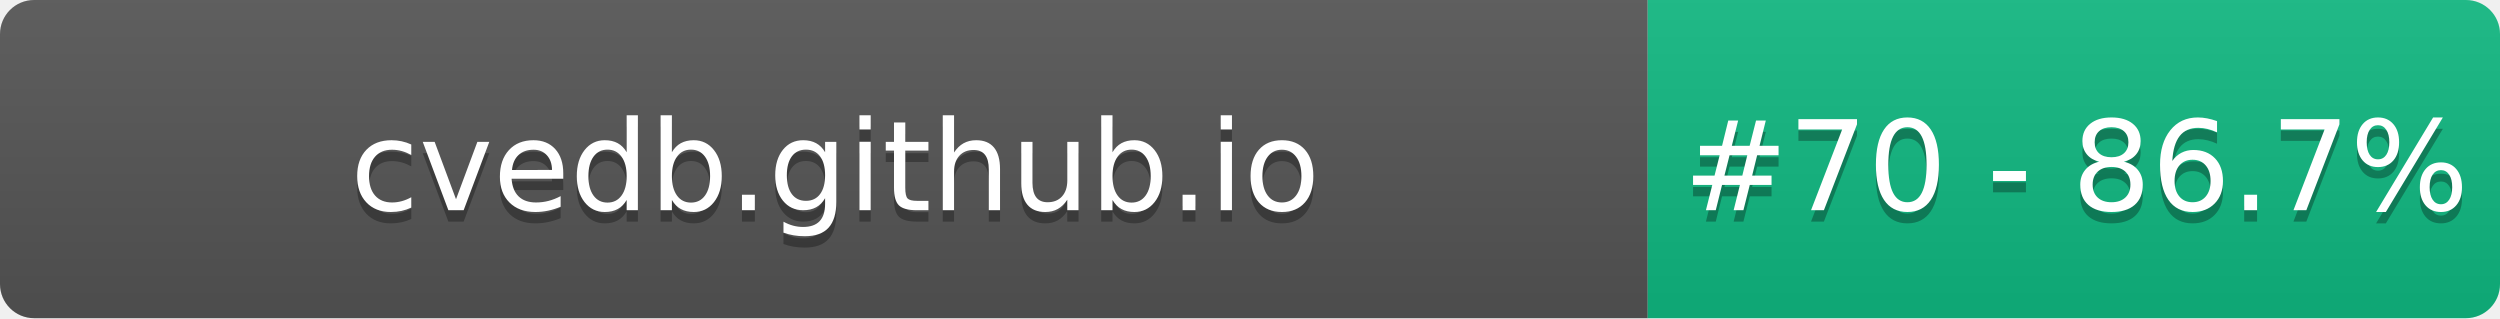
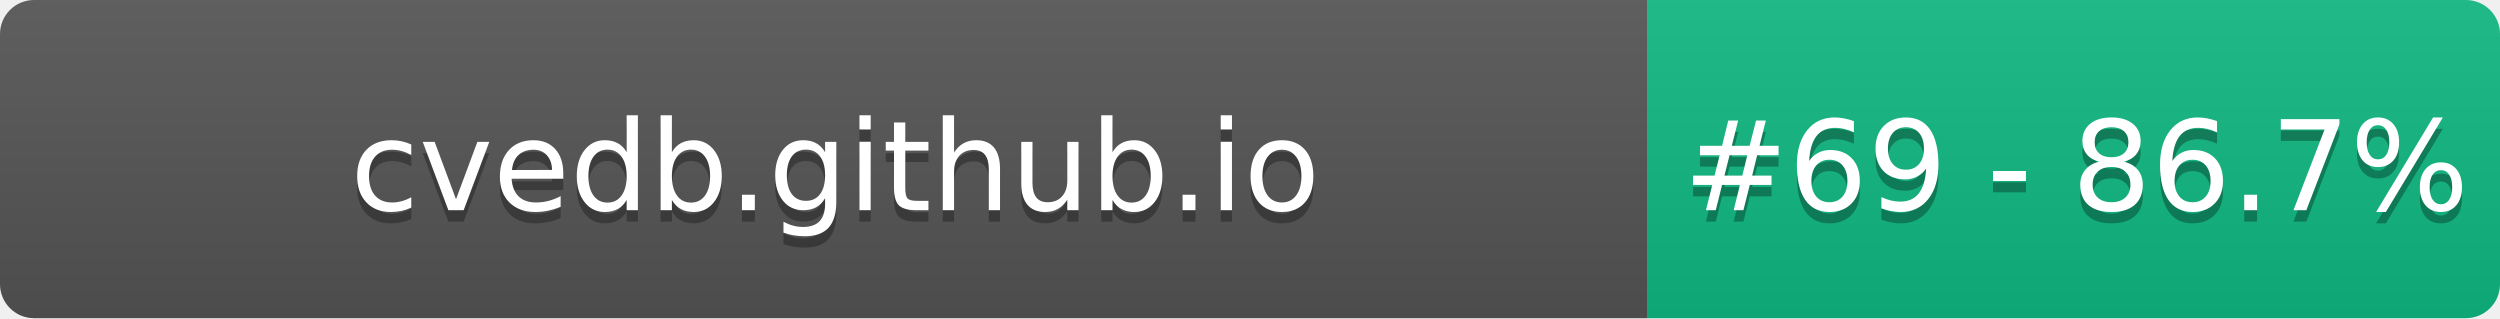
- <svg xmlns="http://www.w3.org/2000/svg" width="220" height="28" role="img" aria-label="cvedb.github.io: #70 - 86.7%">
+ <svg xmlns="http://www.w3.org/2000/svg" width="220" height="28" role="img" aria-label="cvedb.github.io: #69 - 86.7%">
  <linearGradient id="s" x2="0" y2="100%">
    <stop offset="0" stop-color="#bbb" stop-opacity=".1" />
    <stop offset="1" stop-opacity=".1" />
  </linearGradient>
  <clipPath id="r">
    <rect width="220" height="28" rx="3" fill="#fff" />
  </clipPath>
  <g clip-path="url(#r)">
    <rect width="145" height="28" fill="#555" />
    <rect x="145" width="75" height="28" fill="#10B981" />
    <rect width="220" height="28" fill="url(#s)" />
  </g>
  <g fill="#fff" text-anchor="middle" font-family="Verdana,Geneva,DejaVu Sans,sans-serif" text-rendering="geometricPrecision" font-size="110">
    <text aria-hidden="true" x="735" y="195" fill="#010101" fill-opacity=".3" transform="scale(.1)" textLength="1350">cvedb.github.io</text>
    <text x="735" y="185" transform="scale(.1)" fill="#fff" textLength="1350">cvedb.github.io</text>
-     <text aria-hidden="true" x="1827" y="195" fill="#010101" fill-opacity=".3" transform="scale(.1)" textLength="605">#70 - 86.7%</text>
-     <text x="1827" y="185" transform="scale(.1)" fill="#fff" textLength="605">#70 - 86.7%</text>
+     <text aria-hidden="true" x="1827" y="195" fill="#010101" fill-opacity=".3" transform="scale(.1)" textLength="605">#69 - 86.7%</text>
+     <text x="1827" y="185" transform="scale(.1)" fill="#fff" textLength="605">#69 - 86.7%</text>
  </g>
</svg>
